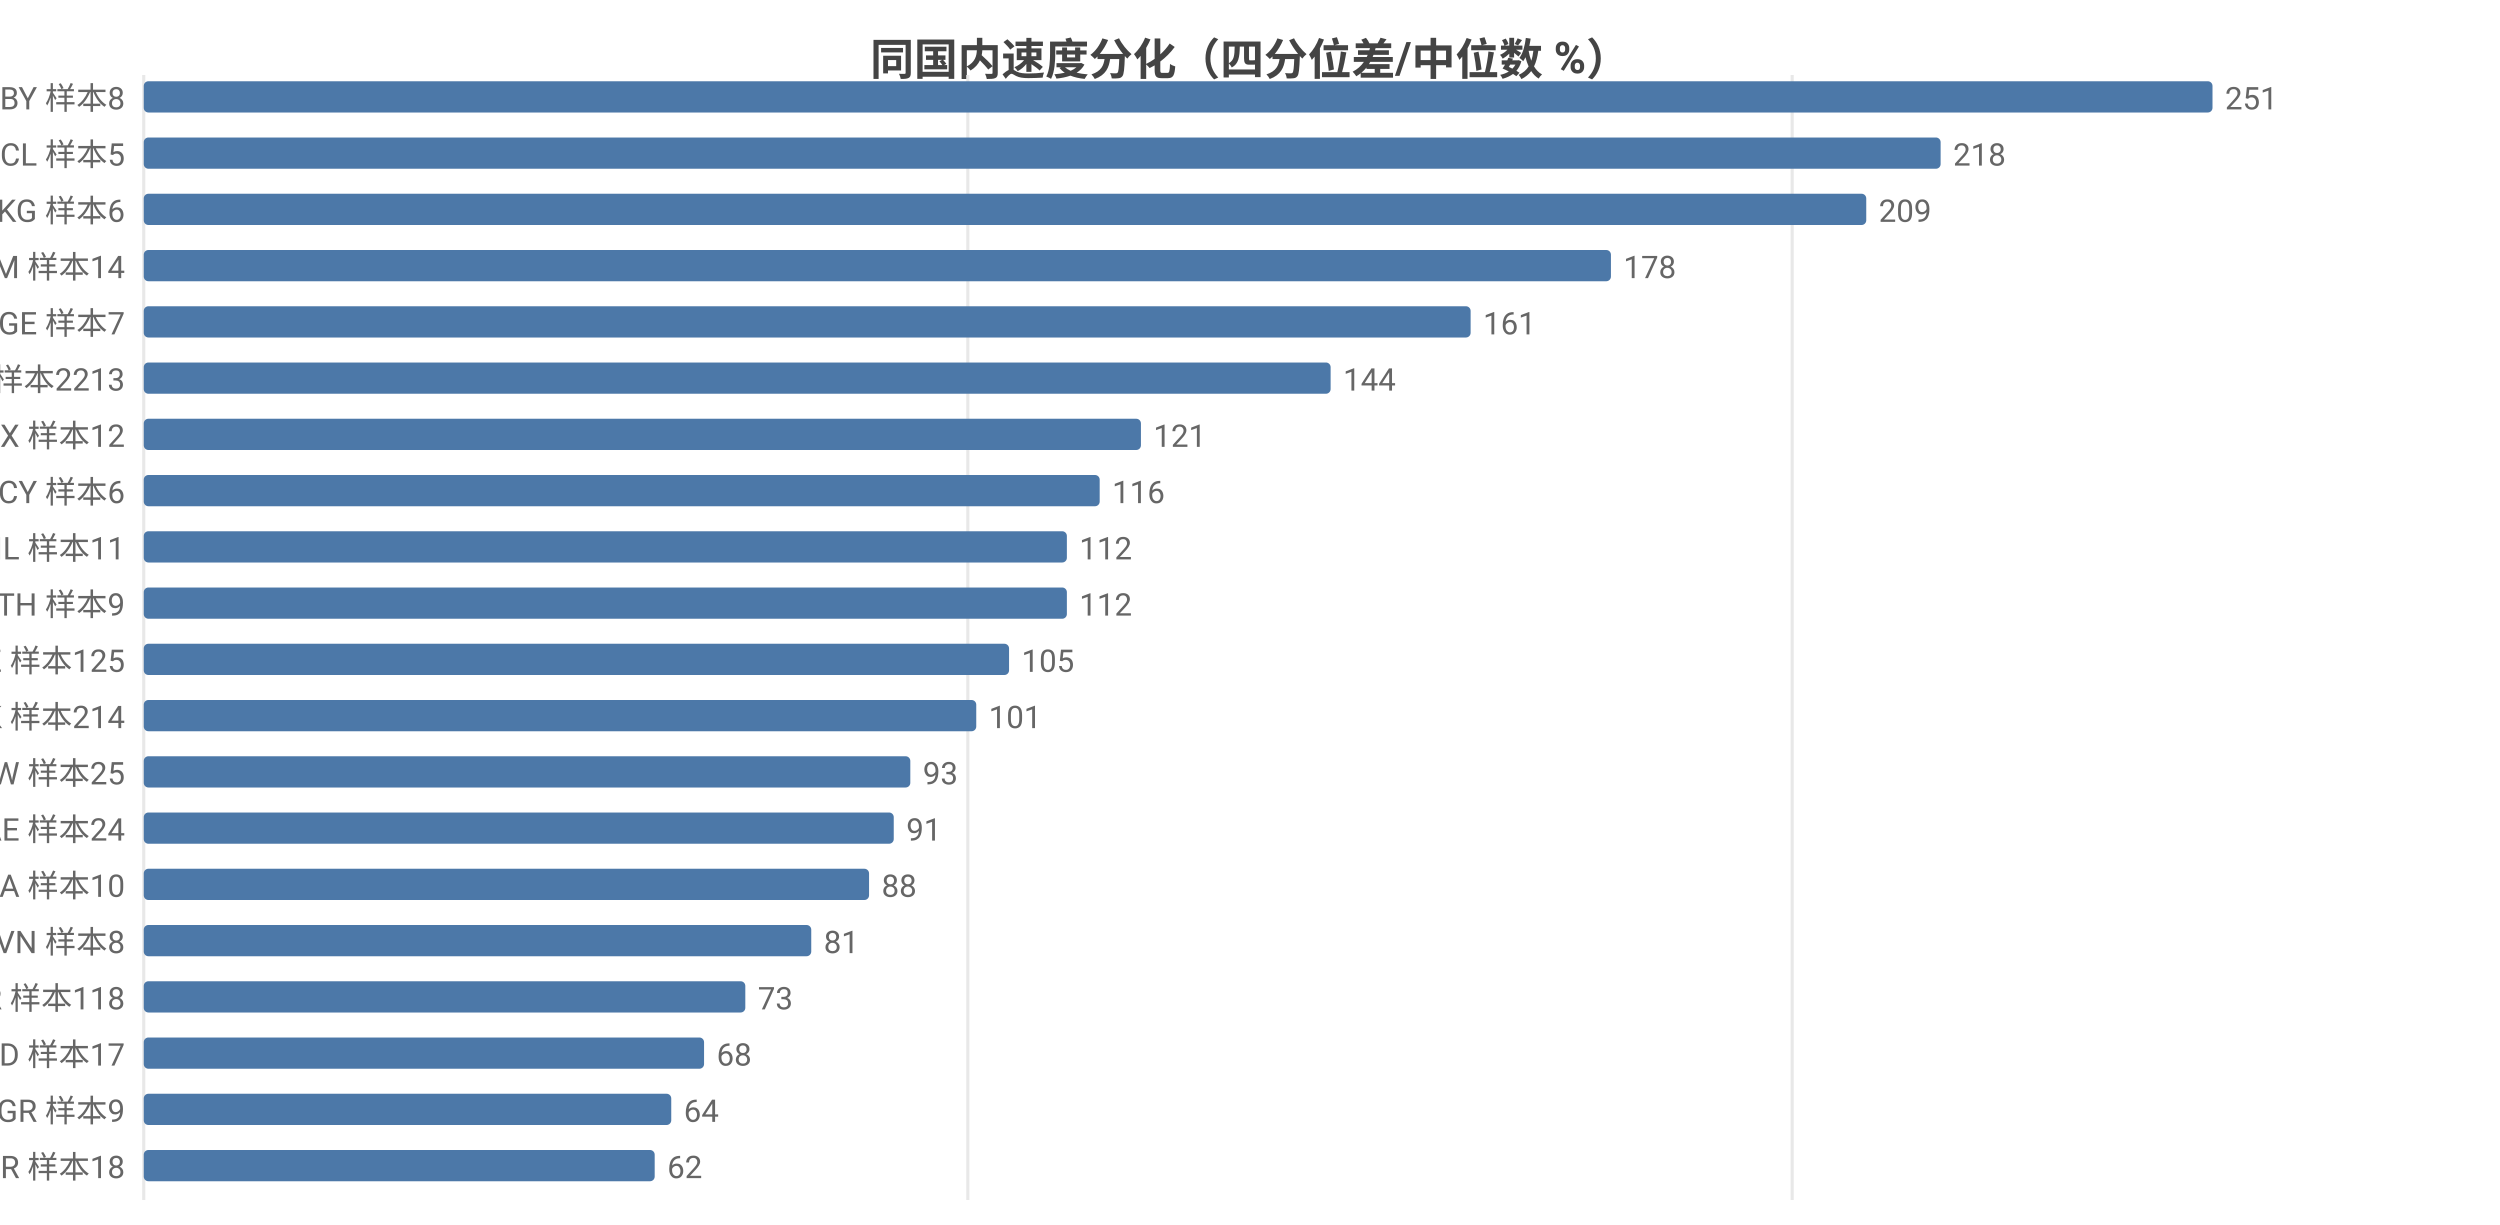
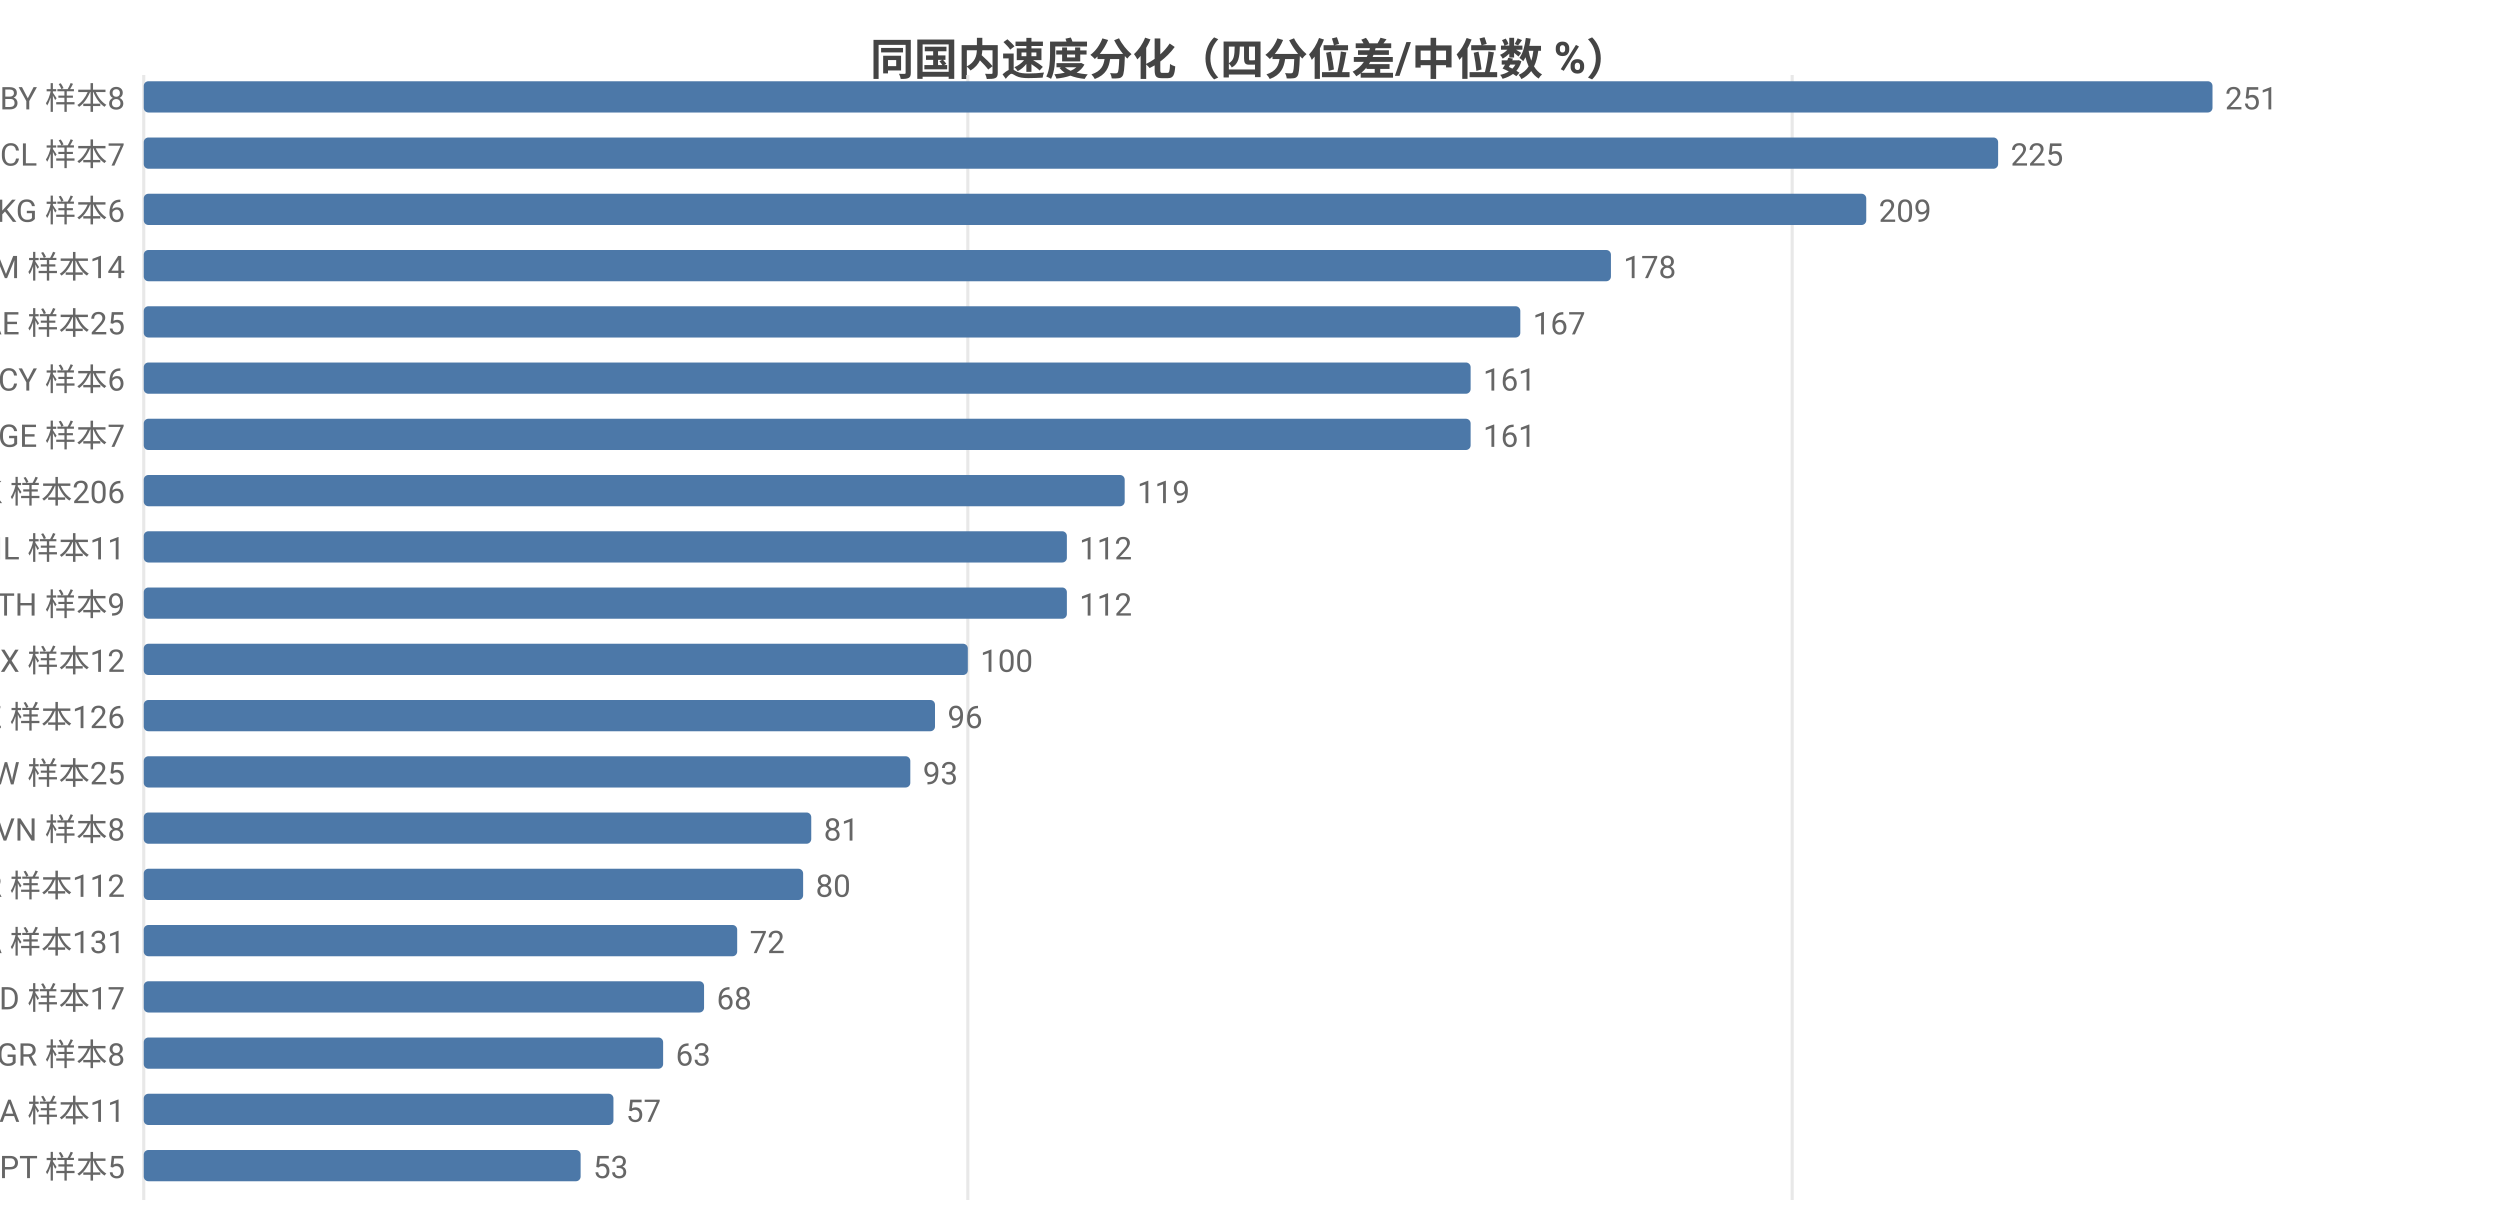
<svg xmlns="http://www.w3.org/2000/svg" width="800" height="392" viewBox="0 0 800 392">
  <rect width="800" height="392" fill="#ffffff" />
  <style>text{font-family:system-ui,-apple-system,'Segoe UI',Roboto,'PingFang SC','Microsoft YaHei','Noto Sans CJK SC',sans-serif}.g{stroke:#e8e8e8;stroke-width:1}.a{stroke:#999;stroke-width:1}.t{font-size:10px;fill:#666}.m{font-size:10px;text-anchor:middle;fill:#666}.e{font-size:10px;text-anchor:end;fill:#666}.l{font-size:11px;fill:#333}.tt{font-size:14px;font-weight:600;text-anchor:middle;fill:#444}.em{font-size:13px;text-anchor:middle;fill:#999}</style>
  <text class="tt" x="400.0" y="24">同国内速度分化（四分位差/中位数 %）</text>
  <line class="g" x1="46" y1="24" x2="46" y2="384" />
  <line class="g" x1="309.7" y1="24" x2="309.7" y2="384" />
  <line class="g" x1="573.5" y1="24" x2="573.5" y2="384" />
  <text class="e" x="40" y="35">BY 样本8</text>
  <rect x="46" y="26" width="662" height="10" fill="#4c78a8" rx="1.5" />
  <text class="t" x="712" y="35">251</text>
-   <text class="e" x="40" y="53">CL 样本5</text>
-   <rect x="46" y="44" width="575.0" height="10" fill="#4c78a8" rx="1.5" />
-   <text class="t" x="625.0" y="53">218</text>
+   <text class="e" x="40" y="53">CL 样本7</text>
+   <rect x="46" y="44" width="593.4" height="10" fill="#4c78a8" rx="1.5" />
+   <text class="t" x="643.4" y="53">225</text>
  <text class="e" x="40" y="71">KG 样本6</text>
  <rect x="46" y="62" width="551.2" height="10" fill="#4c78a8" rx="1.5" />
  <text class="t" x="601.2" y="71">209</text>
  <text class="e" x="40" y="89">AM 样本14</text>
  <rect x="46" y="80" width="469.5" height="10" fill="#4c78a8" rx="1.5" />
  <text class="t" x="519.5" y="89">178</text>
-   <text class="e" x="40" y="107">GE 样本7</text>
-   <rect x="46" y="98" width="424.6" height="10" fill="#4c78a8" rx="1.5" />
-   <text class="t" x="474.6" y="107">161</text>
-   <text class="e" x="40" y="125">US 样本2213</text>
-   <rect x="46" y="116" width="379.8" height="10" fill="#4c78a8" rx="1.5" />
-   <text class="t" x="429.8" y="125">144</text>
-   <text class="e" x="40" y="143">MX 样本12</text>
-   <rect x="46" y="134" width="319.1" height="10" fill="#4c78a8" rx="1.5" />
-   <text class="t" x="369.1" y="143">121</text>
-   <text class="e" x="40" y="161">CY 样本6</text>
-   <rect x="46" y="152" width="305.9" height="10" fill="#4c78a8" rx="1.5" />
-   <text class="t" x="355.9" y="161">116</text>
+   <text class="e" x="40" y="107">AE 样本25</text>
+   <rect x="46" y="98" width="440.5" height="10" fill="#4c78a8" rx="1.5" />
+   <text class="t" x="490.5" y="107">167</text>
+   <text class="e" x="40" y="125">CY 样本6</text>
+   <rect x="46" y="116" width="424.6" height="10" fill="#4c78a8" rx="1.5" />
+   <text class="t" x="474.6" y="125">161</text>
+   <text class="e" x="40" y="143">GE 样本7</text>
+   <rect x="46" y="134" width="424.6" height="10" fill="#4c78a8" rx="1.5" />
+   <text class="t" x="474.6" y="143">161</text>
+   <text class="e" x="40" y="161">HK 样本206</text>
+   <rect x="46" y="152" width="313.9" height="10" fill="#4c78a8" rx="1.5" />
+   <text class="t" x="363.9" y="161">119</text>
  <text class="e" x="40" y="179">IL 样本11</text>
  <rect x="46" y="170" width="295.4" height="10" fill="#4c78a8" rx="1.5" />
  <text class="t" x="345.4" y="179">112</text>
  <text class="e" x="40" y="197">TH 样本9</text>
  <rect x="46" y="188" width="295.4" height="10" fill="#4c78a8" rx="1.5" />
  <text class="t" x="345.4" y="197">112</text>
-   <text class="e" x="40" y="215">KZ 样本125</text>
-   <rect x="46" y="206" width="276.9" height="10" fill="#4c78a8" rx="1.5" />
-   <text class="t" x="326.9" y="215">105</text>
-   <text class="e" x="40" y="233">HK 样本214</text>
-   <rect x="46" y="224" width="266.4" height="10" fill="#4c78a8" rx="1.5" />
-   <text class="t" x="316.4" y="233">101</text>
+   <text class="e" x="40" y="215">MX 样本12</text>
+   <rect x="46" y="206" width="263.7" height="10" fill="#4c78a8" rx="1.5" />
+   <text class="t" x="313.7" y="215">100</text>
+   <text class="e" x="40" y="233">KZ 样本126</text>
+   <rect x="46" y="224" width="253.2" height="10" fill="#4c78a8" rx="1.5" />
+   <text class="t" x="303.2" y="233">96</text>
  <text class="e" x="40" y="251">TW 样本25</text>
  <rect x="46" y="242" width="245.3" height="10" fill="#4c78a8" rx="1.5" />
  <text class="t" x="295.3" y="251">93</text>
-   <text class="e" x="40" y="269">AE 样本24</text>
-   <rect x="46" y="260" width="240.0" height="10" fill="#4c78a8" rx="1.5" />
-   <text class="t" x="290.0" y="269">91</text>
-   <text class="e" x="40" y="287">SA 样本10</text>
-   <rect x="46" y="278" width="232.1" height="10" fill="#4c78a8" rx="1.5" />
-   <text class="t" x="282.1" y="287">88</text>
-   <text class="e" x="40" y="305">VN 样本8</text>
-   <rect x="46" y="296" width="213.6" height="10" fill="#4c78a8" rx="1.5" />
-   <text class="t" x="263.6" y="305">81</text>
-   <text class="e" x="40" y="323">KR 样本118</text>
-   <rect x="46" y="314" width="192.5" height="10" fill="#4c78a8" rx="1.5" />
-   <text class="t" x="242.5" y="323">73</text>
-   <text class="e" x="40" y="341">MD 样本17</text>
-   <rect x="46" y="332" width="179.3" height="10" fill="#4c78a8" rx="1.5" />
-   <text class="t" x="229.3" y="341">68</text>
-   <text class="e" x="40" y="359">GR 样本9</text>
-   <rect x="46" y="350" width="168.8" height="10" fill="#4c78a8" rx="1.5" />
-   <text class="t" x="218.8" y="359">64</text>
-   <text class="e" x="40" y="377">BR 样本18</text>
-   <rect x="46" y="368" width="163.5" height="10" fill="#4c78a8" rx="1.5" />
-   <text class="t" x="213.5" y="377">62</text>
+   <text class="e" x="40" y="269">VN 样本8</text>
+   <rect x="46" y="260" width="213.6" height="10" fill="#4c78a8" rx="1.5" />
+   <text class="t" x="263.6" y="269">81</text>
+   <text class="e" x="40" y="287">KR 样本112</text>
+   <rect x="46" y="278" width="211.0" height="10" fill="#4c78a8" rx="1.5" />
+   <text class="t" x="261.0" y="287">80</text>
+   <text class="e" x="40" y="305">CA 样本131</text>
+   <rect x="46" y="296" width="189.9" height="10" fill="#4c78a8" rx="1.5" />
+   <text class="t" x="239.9" y="305">72</text>
+   <text class="e" x="40" y="323">MD 样本17</text>
+   <rect x="46" y="314" width="179.3" height="10" fill="#4c78a8" rx="1.5" />
+   <text class="t" x="229.3" y="323">68</text>
+   <text class="e" x="40" y="341">GR 样本8</text>
+   <rect x="46" y="332" width="166.2" height="10" fill="#4c78a8" rx="1.5" />
+   <text class="t" x="216.2" y="341">63</text>
+   <text class="e" x="40" y="359">SA 样本11</text>
+   <rect x="46" y="350" width="150.3" height="10" fill="#4c78a8" rx="1.5" />
+   <text class="t" x="200.3" y="359">57</text>
+   <text class="e" x="40" y="377">PT 样本5</text>
+   <rect x="46" y="368" width="139.8" height="10" fill="#4c78a8" rx="1.5" />
+   <text class="t" x="189.8" y="377">53</text>
</svg>
